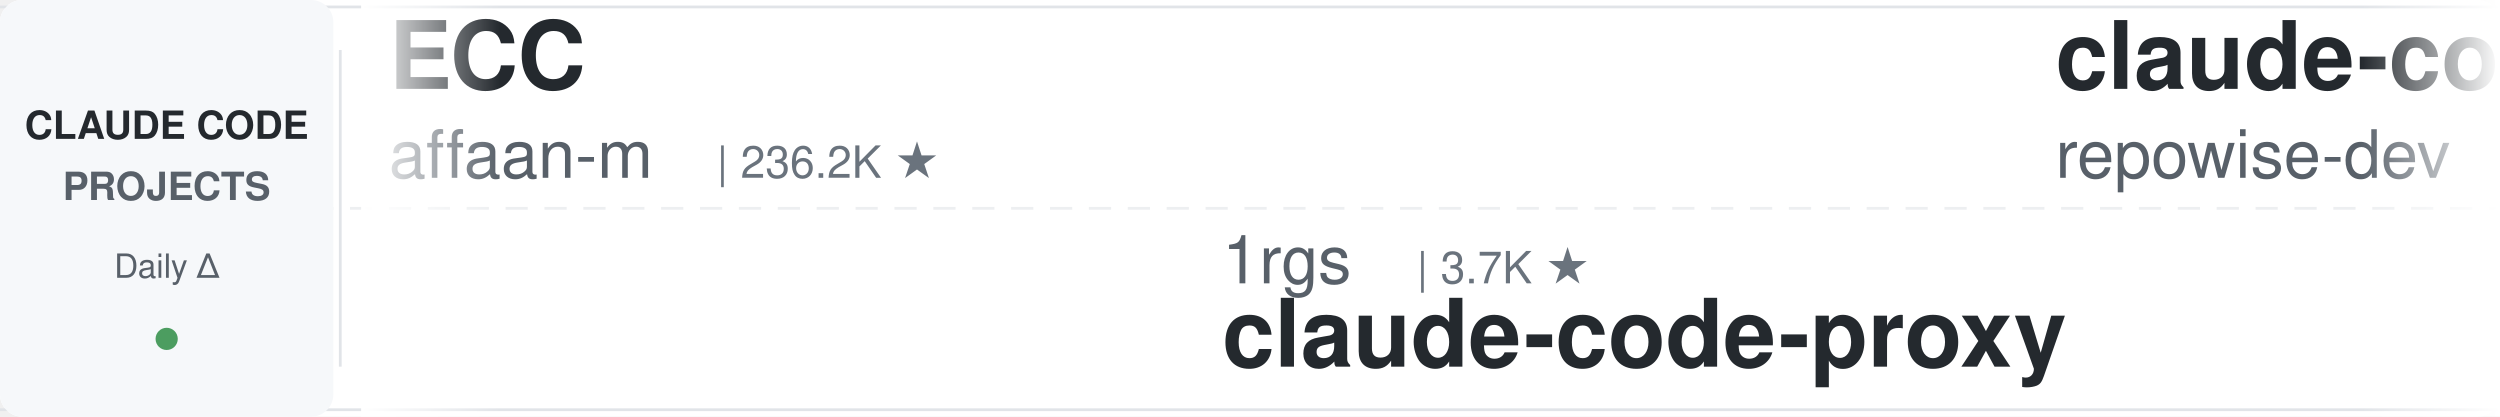
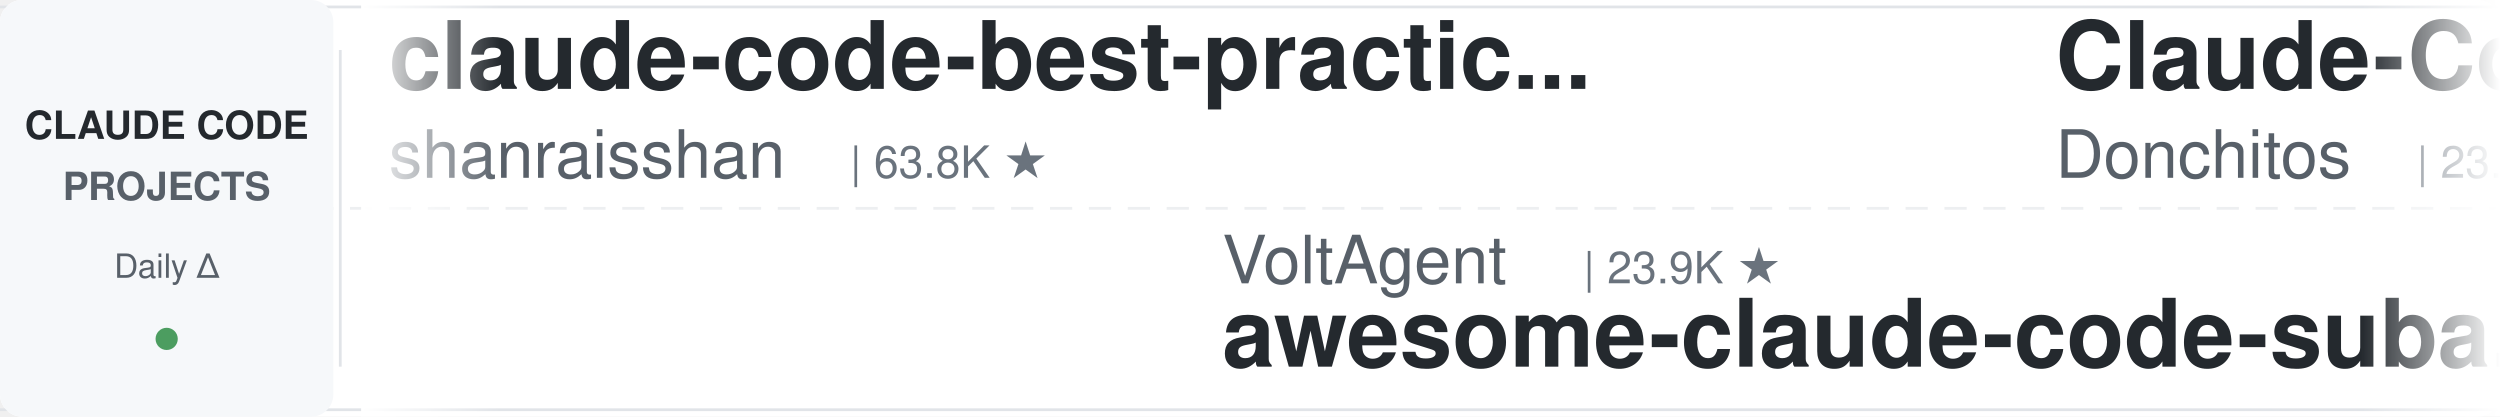
<svg xmlns="http://www.w3.org/2000/svg" width="900" height="150">
  <defs>
    <linearGradient id="leftFade" x1="0%" y1="0%" x2="100%" y2="0%">
      <stop offset="0%" style="stop-color:#ffffff;stop-opacity:1" />
      <stop offset="100%" style="stop-color:#ffffff;stop-opacity:0" />
    </linearGradient>
    <linearGradient id="rightFade" x1="0%" y1="0%" x2="100%" y2="0%">
      <stop offset="0%" style="stop-color:#ffffff;stop-opacity:0" />
      <stop offset="100%" style="stop-color:#ffffff;stop-opacity:1" />
    </linearGradient>
  </defs>
  <rect width="900" height="150" fill="#ffffff" rx="8" />
  <rect x="0" y="2" width="900" height="1" fill="#e1e4e8" />
  <rect x="0" y="147" width="900" height="1" fill="#e1e4e8" />
  <line x1="0" y1="75" x2="900" y2="75" stroke="#e1e4e8" stroke-width="1" stroke-dasharray="8 6" opacity="0.6" />
  <rect x="0" y="0" width="120" height="150" fill="#f6f8fa" rx="8" />
  <text x="60" y="50" font-family="-apple-system, BlinkMacSystemFont, 'Segoe UI', Helvetica, Arial, sans-serif" font-size="14" font-weight="600" fill="#24292e" text-anchor="middle">CLAUDE CODE</text>
  <text x="60" y="72" font-family="-apple-system, BlinkMacSystemFont, 'Segoe UI', Helvetica, Arial, sans-serif" font-size="14" font-weight="600" fill="#586069" text-anchor="middle">PROJECTS</text>
  <text x="60" y="100" font-family="-apple-system, BlinkMacSystemFont, 'Segoe UI', Helvetica, Arial, sans-serif" font-size="12" font-weight="500" fill="#586069" text-anchor="middle">Daily Δ</text>
  <circle cx="60" cy="122" r="4" fill="#22863a" opacity="0.8" />
  <rect x="122" y="18" width="1" height="114" fill="#e1e4e8" />
  <clipPath id="tickerClip">
    <rect x="130" y="0" width="770" height="150" />
  </clipPath>
  <g clip-path="url(#tickerClip)">
    <g id="tickerItems">
      <animateTransform attributeName="transform" attributeType="XML" type="translate" from="0 0" to="-3000 0" dur="54s" repeatCount="indefinite" />
      <g transform="translate(0, 0)">
-         <text x="140" y="32" font-family="-apple-system, BlinkMacSystemFont, 'Segoe UI', Helvetica, Arial, sans-serif" font-size="34" font-weight="600" fill="#24292e">ECC</text>
-         <text x="140" y="64" font-family="-apple-system, BlinkMacSystemFont, 'Segoe UI', Helvetica, Arial, sans-serif" font-size="24" font-weight="400" fill="#586069">affaan-m</text>
-         <text x="258" y="64" font-family="-apple-system, BlinkMacSystemFont, 'Segoe UI', Helvetica, Arial, sans-serif" font-size="16" font-weight="500" fill="#6a737d">| 236.2K ★</text>
+         <text x="140" y="32" font-family="-apple-system, BlinkMacSystemFont, 'Segoe UI', Helvetica, Arial, sans-serif" font-size="34" font-weight="600" fill="#24292e">claude-code-best-practic...</text>
+         <text x="140" y="64" font-family="-apple-system, BlinkMacSystemFont, 'Segoe UI', Helvetica, Arial, sans-serif" font-size="24" font-weight="400" fill="#586069">shanraisshan</text>
+         <text x="306" y="64" font-family="-apple-system, BlinkMacSystemFont, 'Segoe UI', Helvetica, Arial, sans-serif" font-size="16" font-weight="500" fill="#6a737d">| 63.8K ★</text>
      </g>
      <g transform="translate(300, 0)">
-         <text x="140" y="102" font-family="-apple-system, BlinkMacSystemFont, 'Segoe UI', Helvetica, Arial, sans-serif" font-size="24" font-weight="400" fill="#586069">1rgs</text>
-         <text x="210" y="102" font-family="-apple-system, BlinkMacSystemFont, 'Segoe UI', Helvetica, Arial, sans-serif" font-size="16" font-weight="500" fill="#6a737d">| 3.7K ★</text>
-         <text x="140" y="132" font-family="-apple-system, BlinkMacSystemFont, 'Segoe UI', Helvetica, Arial, sans-serif" font-size="34" font-weight="600" fill="#24292e">claude-code-proxy</text>
+         <text x="140" y="102" font-family="-apple-system, BlinkMacSystemFont, 'Segoe UI', Helvetica, Arial, sans-serif" font-size="24" font-weight="400" fill="#586069">VoltAgent</text>
+         <text x="270" y="102" font-family="-apple-system, BlinkMacSystemFont, 'Segoe UI', Helvetica, Arial, sans-serif" font-size="16" font-weight="500" fill="#6a737d">| 23.9K ★</text>
+         <text x="140" y="132" font-family="-apple-system, BlinkMacSystemFont, 'Segoe UI', Helvetica, Arial, sans-serif" font-size="34" font-weight="600" fill="#24292e">awesome-claude-code-suba...</text>
      </g>
      <g transform="translate(600, 0)">
-         <text x="140" y="32" font-family="-apple-system, BlinkMacSystemFont, 'Segoe UI', Helvetica, Arial, sans-serif" font-size="34" font-weight="600" fill="#24292e">claude-code-prompts</text>
-         <text x="140" y="64" font-family="-apple-system, BlinkMacSystemFont, 'Segoe UI', Helvetica, Arial, sans-serif" font-size="24" font-weight="400" fill="#586069">repowise-dev</text>
-         <text x="306" y="64" font-family="-apple-system, BlinkMacSystemFont, 'Segoe UI', Helvetica, Arial, sans-serif" font-size="16" font-weight="500" fill="#6a737d">| 1.2K ★</text>
+         <text x="140" y="32" font-family="-apple-system, BlinkMacSystemFont, 'Segoe UI', Helvetica, Arial, sans-serif" font-size="34" font-weight="600" fill="#24292e">Claude-Code-Game-Studios</text>
+         <text x="140" y="64" font-family="-apple-system, BlinkMacSystemFont, 'Segoe UI', Helvetica, Arial, sans-serif" font-size="24" font-weight="400" fill="#586069">Donchitos</text>
+         <text x="270" y="64" font-family="-apple-system, BlinkMacSystemFont, 'Segoe UI', Helvetica, Arial, sans-serif" font-size="16" font-weight="500" fill="#6a737d">| 23.5K ★</text>
      </g>
      <g transform="translate(900, 0)">
-         <text x="140" y="102" font-family="-apple-system, BlinkMacSystemFont, 'Segoe UI', Helvetica, Arial, sans-serif" font-size="24" font-weight="400" fill="#586069">JrCx7scC</text>
-         <text x="258" y="102" font-family="-apple-system, BlinkMacSystemFont, 'Segoe UI', Helvetica, Arial, sans-serif" font-size="16" font-weight="500" fill="#6a737d">| 371 ★</text>
-         <text x="140" y="132" font-family="-apple-system, BlinkMacSystemFont, 'Segoe UI', Helvetica, Arial, sans-serif" font-size="34" font-weight="600" fill="#24292e">claude-code-source</text>
+         <text x="140" y="102" font-family="-apple-system, BlinkMacSystemFont, 'Segoe UI', Helvetica, Arial, sans-serif" font-size="24" font-weight="400" fill="#586069">https-deeplearning-ai</text>
+         <text x="414" y="102" font-family="-apple-system, BlinkMacSystemFont, 'Segoe UI', Helvetica, Arial, sans-serif" font-size="16" font-weight="500" fill="#6a737d">| 537 ★</text>
+         <text x="140" y="132" font-family="-apple-system, BlinkMacSystemFont, 'Segoe UI', Helvetica, Arial, sans-serif" font-size="34" font-weight="600" fill="#24292e">sc-claude-code-files</text>
      </g>
      <g transform="translate(1200, 0)">
-         <text x="140" y="32" font-family="-apple-system, BlinkMacSystemFont, 'Segoe UI', Helvetica, Arial, sans-serif" font-size="34" font-weight="600" fill="#24292e">claude-code-hub</text>
-         <text x="140" y="64" font-family="-apple-system, BlinkMacSystemFont, 'Segoe UI', Helvetica, Arial, sans-serif" font-size="24" font-weight="400" fill="#586069">ding113</text>
-         <text x="246" y="64" font-family="-apple-system, BlinkMacSystemFont, 'Segoe UI', Helvetica, Arial, sans-serif" font-size="16" font-weight="500" fill="#6a737d">| 3.3K ★</text>
+         <text x="140" y="32" font-family="-apple-system, BlinkMacSystemFont, 'Segoe UI', Helvetica, Arial, sans-serif" font-size="34" font-weight="600" fill="#24292e">claude-code-from-scratch</text>
+         <text x="140" y="64" font-family="-apple-system, BlinkMacSystemFont, 'Segoe UI', Helvetica, Arial, sans-serif" font-size="24" font-weight="400" fill="#586069">Windy3f3f3f3f</text>
+         <text x="318" y="64" font-family="-apple-system, BlinkMacSystemFont, 'Segoe UI', Helvetica, Arial, sans-serif" font-size="16" font-weight="500" fill="#6a737d">| 2.5K ★</text>
      </g>
      <g transform="translate(1500, 0)">
-         <text x="140" y="102" font-family="-apple-system, BlinkMacSystemFont, 'Segoe UI', Helvetica, Arial, sans-serif" font-size="24" font-weight="400" fill="#586069">diet103</text>
-         <text x="246" y="102" font-family="-apple-system, BlinkMacSystemFont, 'Segoe UI', Helvetica, Arial, sans-serif" font-size="16" font-weight="500" fill="#6a737d">| 10.0K ★</text>
-         <text x="140" y="132" font-family="-apple-system, BlinkMacSystemFont, 'Segoe UI', Helvetica, Arial, sans-serif" font-size="34" font-weight="600" fill="#24292e">claude-code-infrastructu...</text>
+         <text x="140" y="102" font-family="-apple-system, BlinkMacSystemFont, 'Segoe UI', Helvetica, Arial, sans-serif" font-size="24" font-weight="400" fill="#586069">ponponon</text>
+         <text x="258" y="102" font-family="-apple-system, BlinkMacSystemFont, 'Segoe UI', Helvetica, Arial, sans-serif" font-size="16" font-weight="500" fill="#6a737d">| 2.3K ★</text>
+         <text x="140" y="132" font-family="-apple-system, BlinkMacSystemFont, 'Segoe UI', Helvetica, Arial, sans-serif" font-size="34" font-weight="600" fill="#24292e">claude_code_src</text>
      </g>
      <g transform="translate(1800, 0)">
-         <text x="140" y="32" font-family="-apple-system, BlinkMacSystemFont, 'Segoe UI', Helvetica, Arial, sans-serif" font-size="34" font-weight="600" fill="#24292e">claude-code-harness</text>
-         <text x="140" y="64" font-family="-apple-system, BlinkMacSystemFont, 'Segoe UI', Helvetica, Arial, sans-serif" font-size="24" font-weight="400" fill="#586069">Chachamaru127</text>
-         <text x="318" y="64" font-family="-apple-system, BlinkMacSystemFont, 'Segoe UI', Helvetica, Arial, sans-serif" font-size="16" font-weight="500" fill="#6a737d">| 3.0K ★</text>
+         <text x="140" y="32" font-family="-apple-system, BlinkMacSystemFont, 'Segoe UI', Helvetica, Arial, sans-serif" font-size="34" font-weight="600" fill="#24292e">claude-code-source</text>
+         <text x="140" y="64" font-family="-apple-system, BlinkMacSystemFont, 'Segoe UI', Helvetica, Arial, sans-serif" font-size="24" font-weight="400" fill="#586069">hangsman</text>
+         <text x="258" y="64" font-family="-apple-system, BlinkMacSystemFont, 'Segoe UI', Helvetica, Arial, sans-serif" font-size="16" font-weight="500" fill="#6a737d">| 790 ★</text>
      </g>
      <g transform="translate(2100, 0)">
-         <text x="140" y="102" font-family="-apple-system, BlinkMacSystemFont, 'Segoe UI', Helvetica, Arial, sans-serif" font-size="24" font-weight="400" fill="#586069">Windy3f3f3f3f</text>
-         <text x="318" y="102" font-family="-apple-system, BlinkMacSystemFont, 'Segoe UI', Helvetica, Arial, sans-serif" font-size="16" font-weight="500" fill="#6a737d">| 3.3K ★</text>
-         <text x="140" y="132" font-family="-apple-system, BlinkMacSystemFont, 'Segoe UI', Helvetica, Arial, sans-serif" font-size="34" font-weight="600" fill="#24292e">how-claude-code-works</text>
+         <text x="140" y="102" font-family="-apple-system, BlinkMacSystemFont, 'Segoe UI', Helvetica, Arial, sans-serif" font-size="24" font-weight="400" fill="#586069">luyao618</text>
+         <text x="258" y="102" font-family="-apple-system, BlinkMacSystemFont, 'Segoe UI', Helvetica, Arial, sans-serif" font-size="16" font-weight="500" fill="#6a737d">| 1.6K ★</text>
+         <text x="140" y="132" font-family="-apple-system, BlinkMacSystemFont, 'Segoe UI', Helvetica, Arial, sans-serif" font-size="34" font-weight="600" fill="#24292e">Claude-Code-Source-Study</text>
      </g>
      <g transform="translate(2400, 0)">
-         <text x="140" y="32" font-family="-apple-system, BlinkMacSystemFont, 'Segoe UI', Helvetica, Arial, sans-serif" font-size="34" font-weight="600" fill="#24292e">skills</text>
-         <text x="140" y="64" font-family="-apple-system, BlinkMacSystemFont, 'Segoe UI', Helvetica, Arial, sans-serif" font-size="24" font-weight="400" fill="#586069">anthropics</text>
-         <text x="282" y="64" font-family="-apple-system, BlinkMacSystemFont, 'Segoe UI', Helvetica, Arial, sans-serif" font-size="16" font-weight="500" fill="#6a737d">| 165.3K ★</text>
+         <text x="140" y="32" font-family="-apple-system, BlinkMacSystemFont, 'Segoe UI', Helvetica, Arial, sans-serif" font-size="34" font-weight="600" fill="#24292e">claude-code-cli</text>
+         <text x="140" y="64" font-family="-apple-system, BlinkMacSystemFont, 'Segoe UI', Helvetica, Arial, sans-serif" font-size="24" font-weight="400" fill="#586069">huangserva</text>
+         <text x="282" y="64" font-family="-apple-system, BlinkMacSystemFont, 'Segoe UI', Helvetica, Arial, sans-serif" font-size="16" font-weight="500" fill="#6a737d">| 621 ★</text>
      </g>
      <g transform="translate(2700, 0)">
-         <text x="140" y="102" font-family="-apple-system, BlinkMacSystemFont, 'Segoe UI', Helvetica, Arial, sans-serif" font-size="24" font-weight="400" fill="#586069">AprilNEA</text>
-         <text x="258" y="102" font-family="-apple-system, BlinkMacSystemFont, 'Segoe UI', Helvetica, Arial, sans-serif" font-size="16" font-weight="500" fill="#6a737d">| 392 ★</text>
-         <text x="140" y="132" font-family="-apple-system, BlinkMacSystemFont, 'Segoe UI', Helvetica, Arial, sans-serif" font-size="34" font-weight="600" fill="#24292e">claude-code-source</text>
+         <text x="140" y="102" font-family="-apple-system, BlinkMacSystemFont, 'Segoe UI', Helvetica, Arial, sans-serif" font-size="24" font-weight="400" fill="#586069">affaan-m</text>
+         <text x="258" y="102" font-family="-apple-system, BlinkMacSystemFont, 'Segoe UI', Helvetica, Arial, sans-serif" font-size="16" font-weight="500" fill="#6a737d">| 236.3K ★</text>
+         <text x="140" y="132" font-family="-apple-system, BlinkMacSystemFont, 'Segoe UI', Helvetica, Arial, sans-serif" font-size="34" font-weight="600" fill="#24292e">ECC</text>
      </g>
      <g transform="translate(3000, 0)">
-         <text x="140" y="32" font-family="-apple-system, BlinkMacSystemFont, 'Segoe UI', Helvetica, Arial, sans-serif" font-size="34" font-weight="600" fill="#24292e">ECC</text>
-         <text x="140" y="64" font-family="-apple-system, BlinkMacSystemFont, 'Segoe UI', Helvetica, Arial, sans-serif" font-size="24" font-weight="400" fill="#586069">affaan-m</text>
-         <text x="258" y="64" font-family="-apple-system, BlinkMacSystemFont, 'Segoe UI', Helvetica, Arial, sans-serif" font-size="16" font-weight="500" fill="#6a737d">| 236.2K ★</text>
+         <text x="140" y="32" font-family="-apple-system, BlinkMacSystemFont, 'Segoe UI', Helvetica, Arial, sans-serif" font-size="34" font-weight="600" fill="#24292e">claude-code-best-practic...</text>
+         <text x="140" y="64" font-family="-apple-system, BlinkMacSystemFont, 'Segoe UI', Helvetica, Arial, sans-serif" font-size="24" font-weight="400" fill="#586069">shanraisshan</text>
+         <text x="306" y="64" font-family="-apple-system, BlinkMacSystemFont, 'Segoe UI', Helvetica, Arial, sans-serif" font-size="16" font-weight="500" fill="#6a737d">| 63.8K ★</text>
      </g>
      <g transform="translate(3300, 0)">
-         <text x="140" y="102" font-family="-apple-system, BlinkMacSystemFont, 'Segoe UI', Helvetica, Arial, sans-serif" font-size="24" font-weight="400" fill="#586069">1rgs</text>
-         <text x="210" y="102" font-family="-apple-system, BlinkMacSystemFont, 'Segoe UI', Helvetica, Arial, sans-serif" font-size="16" font-weight="500" fill="#6a737d">| 3.7K ★</text>
-         <text x="140" y="132" font-family="-apple-system, BlinkMacSystemFont, 'Segoe UI', Helvetica, Arial, sans-serif" font-size="34" font-weight="600" fill="#24292e">claude-code-proxy</text>
+         <text x="140" y="102" font-family="-apple-system, BlinkMacSystemFont, 'Segoe UI', Helvetica, Arial, sans-serif" font-size="24" font-weight="400" fill="#586069">VoltAgent</text>
+         <text x="270" y="102" font-family="-apple-system, BlinkMacSystemFont, 'Segoe UI', Helvetica, Arial, sans-serif" font-size="16" font-weight="500" fill="#6a737d">| 23.9K ★</text>
+         <text x="140" y="132" font-family="-apple-system, BlinkMacSystemFont, 'Segoe UI', Helvetica, Arial, sans-serif" font-size="34" font-weight="600" fill="#24292e">awesome-claude-code-suba...</text>
      </g>
      <g transform="translate(3600, 0)">
-         <text x="140" y="32" font-family="-apple-system, BlinkMacSystemFont, 'Segoe UI', Helvetica, Arial, sans-serif" font-size="34" font-weight="600" fill="#24292e">claude-code-prompts</text>
-         <text x="140" y="64" font-family="-apple-system, BlinkMacSystemFont, 'Segoe UI', Helvetica, Arial, sans-serif" font-size="24" font-weight="400" fill="#586069">repowise-dev</text>
-         <text x="306" y="64" font-family="-apple-system, BlinkMacSystemFont, 'Segoe UI', Helvetica, Arial, sans-serif" font-size="16" font-weight="500" fill="#6a737d">| 1.2K ★</text>
+         <text x="140" y="32" font-family="-apple-system, BlinkMacSystemFont, 'Segoe UI', Helvetica, Arial, sans-serif" font-size="34" font-weight="600" fill="#24292e">Claude-Code-Game-Studios</text>
+         <text x="140" y="64" font-family="-apple-system, BlinkMacSystemFont, 'Segoe UI', Helvetica, Arial, sans-serif" font-size="24" font-weight="400" fill="#586069">Donchitos</text>
+         <text x="270" y="64" font-family="-apple-system, BlinkMacSystemFont, 'Segoe UI', Helvetica, Arial, sans-serif" font-size="16" font-weight="500" fill="#6a737d">| 23.5K ★</text>
      </g>
      <g transform="translate(3900, 0)">
-         <text x="140" y="102" font-family="-apple-system, BlinkMacSystemFont, 'Segoe UI', Helvetica, Arial, sans-serif" font-size="24" font-weight="400" fill="#586069">JrCx7scC</text>
-         <text x="258" y="102" font-family="-apple-system, BlinkMacSystemFont, 'Segoe UI', Helvetica, Arial, sans-serif" font-size="16" font-weight="500" fill="#6a737d">| 371 ★</text>
-         <text x="140" y="132" font-family="-apple-system, BlinkMacSystemFont, 'Segoe UI', Helvetica, Arial, sans-serif" font-size="34" font-weight="600" fill="#24292e">claude-code-source</text>
+         <text x="140" y="102" font-family="-apple-system, BlinkMacSystemFont, 'Segoe UI', Helvetica, Arial, sans-serif" font-size="24" font-weight="400" fill="#586069">https-deeplearning-ai</text>
+         <text x="414" y="102" font-family="-apple-system, BlinkMacSystemFont, 'Segoe UI', Helvetica, Arial, sans-serif" font-size="16" font-weight="500" fill="#6a737d">| 537 ★</text>
+         <text x="140" y="132" font-family="-apple-system, BlinkMacSystemFont, 'Segoe UI', Helvetica, Arial, sans-serif" font-size="34" font-weight="600" fill="#24292e">sc-claude-code-files</text>
      </g>
    </g>
  </g>
  <rect x="130" y="0" width="50" height="150" fill="url(#leftFade)" />
  <rect x="850" y="0" width="50" height="150" fill="url(#rightFade)" />
</svg>
